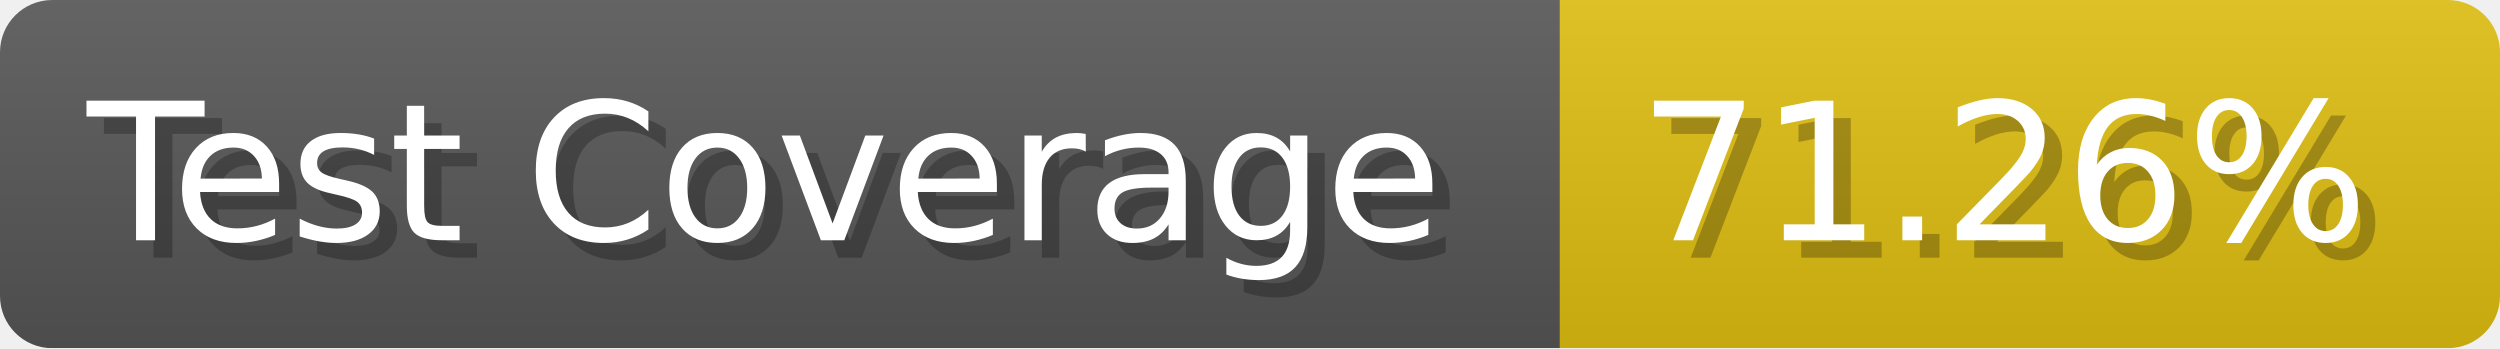
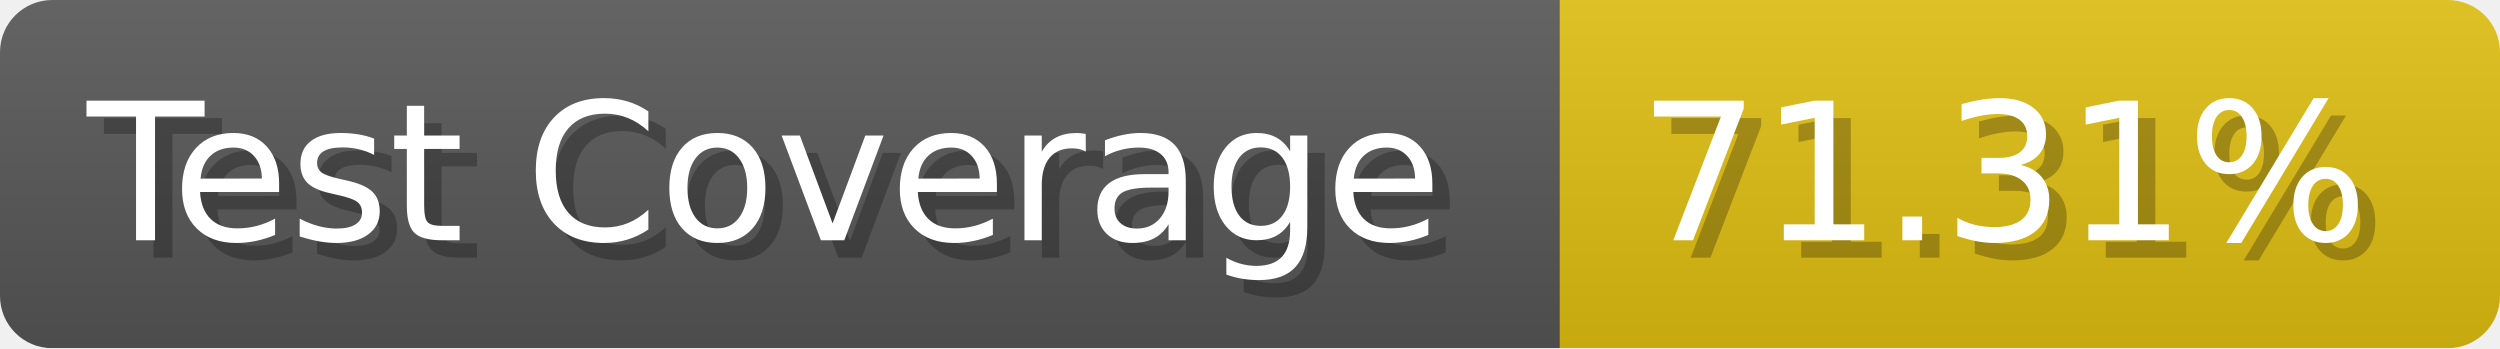
- <svg xmlns="http://www.w3.org/2000/svg" width="143.6" height="20" viewBox="0 0 1436 200" role="img" aria-label="Test Coverage: 71.26%">
+ <svg xmlns="http://www.w3.org/2000/svg" width="143.6" height="20" viewBox="0 0 1436 200" role="img" aria-label="Test Coverage: 71.31%">
  <linearGradient id="a" x2="0" y2="100%">
    <stop offset="0" stop-opacity=".1" stop-color="#EEE" />
    <stop offset="1" stop-opacity=".1" />
  </linearGradient>
  <mask id="m">
    <rect width="1436" height="200" rx="30" fill="#FFF" />
  </mask>
  <g mask="url(#m)">
    <rect width="896" height="200" fill="#555" />
    <rect width="540" height="200" fill="#DB1" x="896" />
    <rect width="1436" height="200" fill="url(#a)" />
  </g>
  <g aria-hidden="true" fill="#fff" text-anchor="start" font-family="Verdana,DejaVu Sans,sans-serif" font-size="110">
    <text x="60" y="148" textLength="796" fill="#000" opacity="0.25">Test Coverage</text>
    <text x="50" y="138" textLength="796">Test Coverage</text>
-     <text x="951" y="148" textLength="440" fill="#000" opacity="0.25">71.26%</text>
-     <text x="941" y="138" textLength="440">71.26%</text>
+     <text x="951" y="148" textLength="440" fill="#000" opacity="0.25">71.31%</text>
+     <text x="941" y="138" textLength="440">71.31%</text>
  </g>
</svg>
